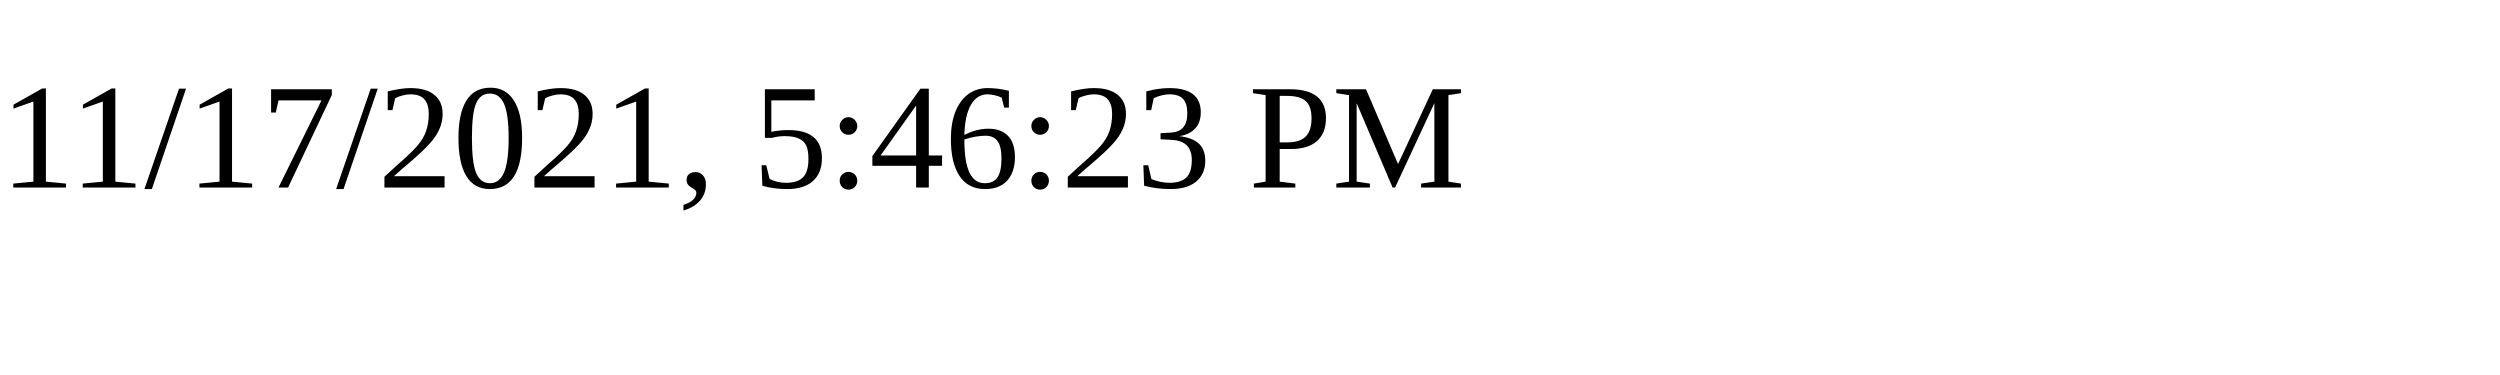
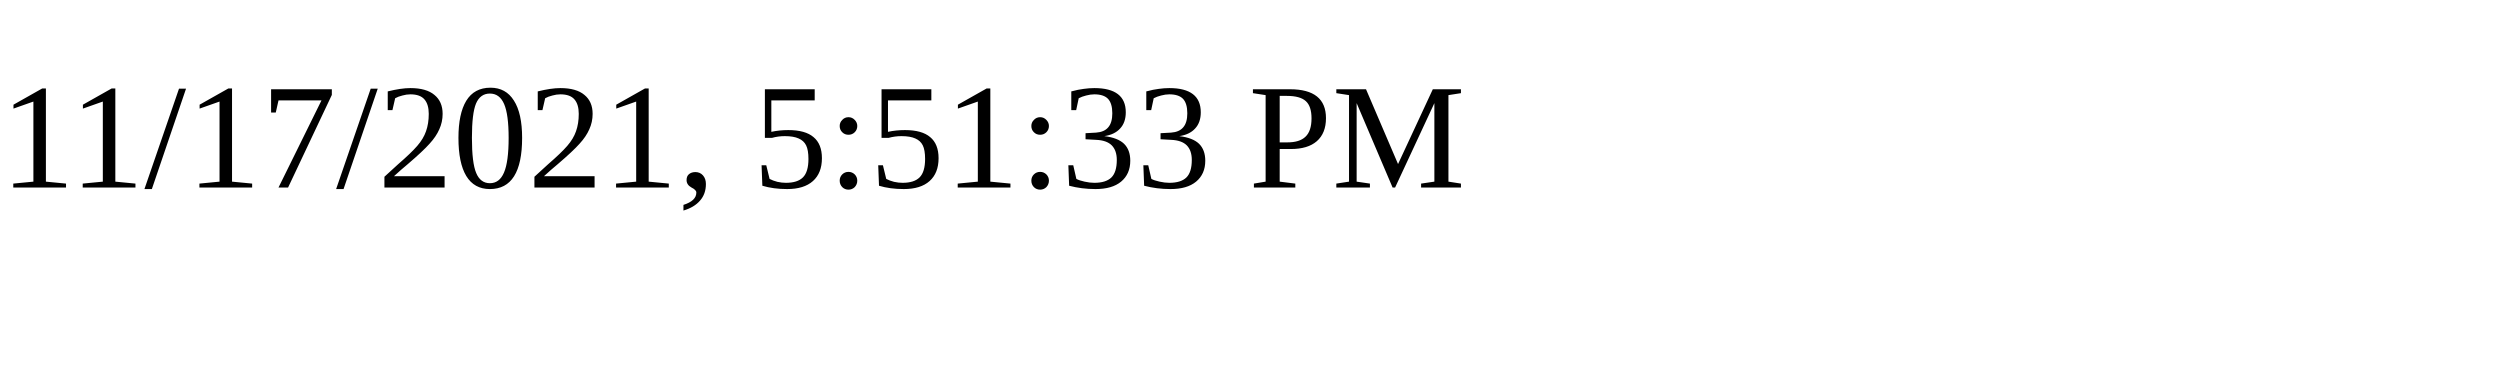
<svg xmlns="http://www.w3.org/2000/svg" height="30" width="200">
-   <text x="0" y="15">11/17/2021, 5:46:23 PM</text>
+   <text x="0" y="15">11/17/2021, 5:51:33 PM</text>
</svg>
